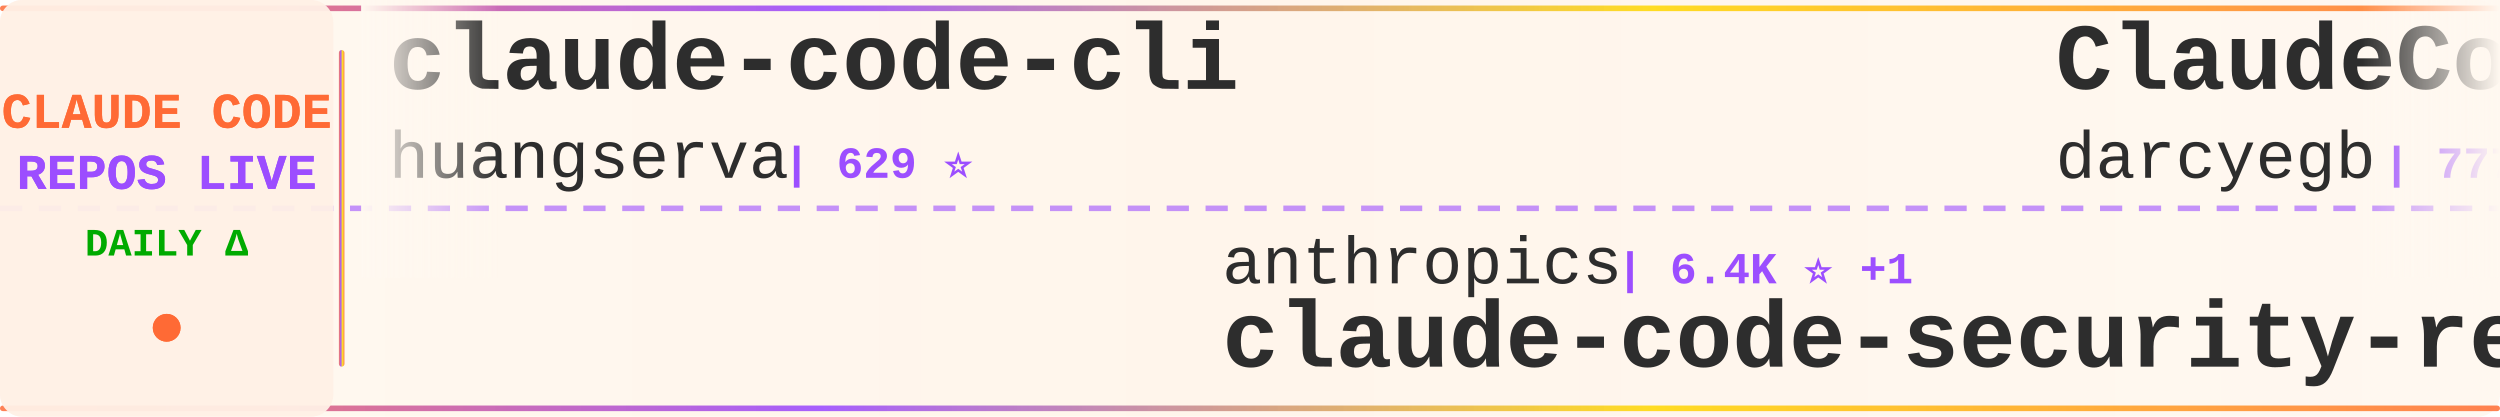
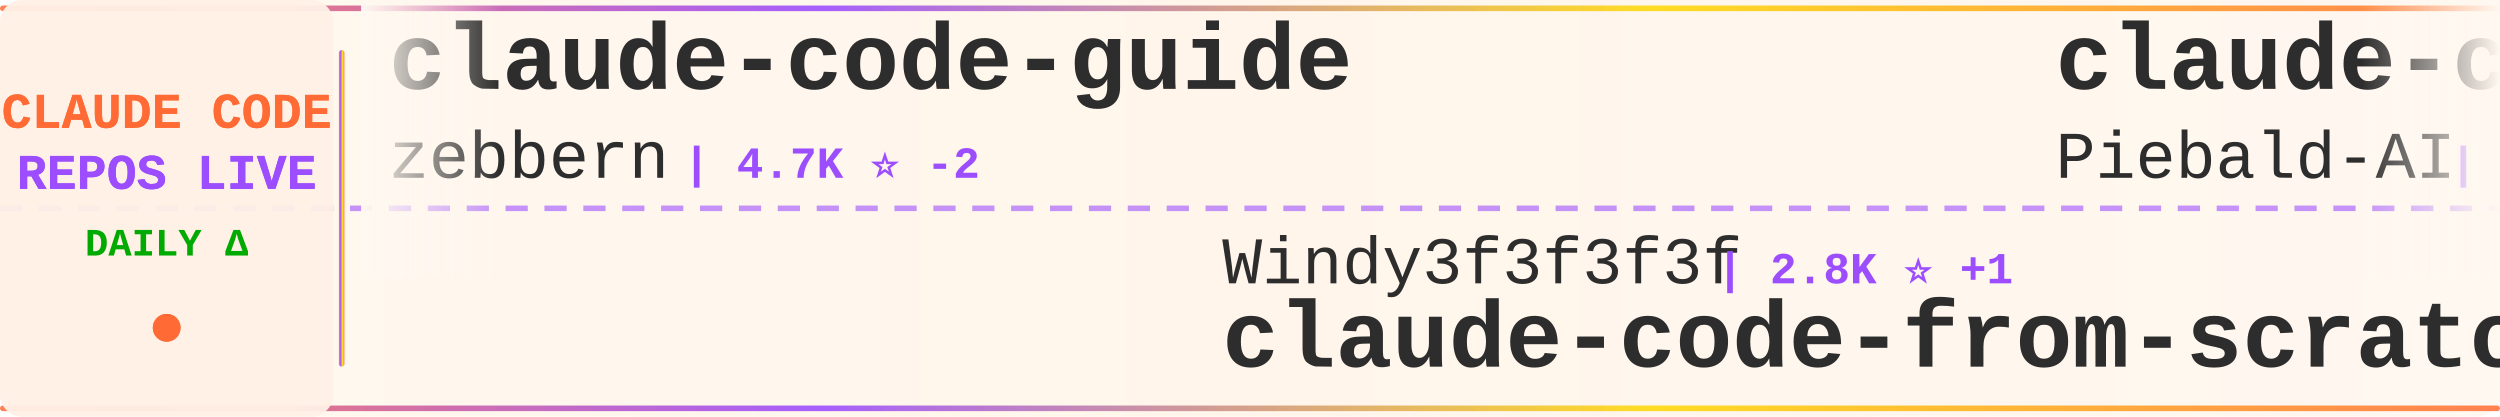
<svg xmlns="http://www.w3.org/2000/svg" width="900" height="150">
  <defs>
    <linearGradient id="tickerBg" x1="0%" y1="0%" x2="100%" y2="0%">
      <stop offset="0%" style="stop-color:#fff8f0;stop-opacity:0.98" />
      <stop offset="50%" style="stop-color:#fff5eb;stop-opacity:1" />
      <stop offset="100%" style="stop-color:#fff8f0;stop-opacity:0.98" />
    </linearGradient>
    <linearGradient id="borderGrad" x1="0%" y1="0%" x2="100%" y2="0%">
      <stop offset="0%" style="stop-color:#FF6B35;stop-opacity:0.85">
        <animate attributeName="stop-opacity" values="0.85;1;0.85" dur="2s" repeatCount="indefinite" />
      </stop>
      <stop offset="33%" style="stop-color:#9C4EFF;stop-opacity:0.9">
        <animate attributeName="stop-opacity" values="0.9;1;0.9" dur="2.2s" repeatCount="indefinite" />
      </stop>
      <stop offset="66%" style="stop-color:#FFD700;stop-opacity:0.85">
        <animate attributeName="stop-opacity" values="0.85;1;0.85" dur="1.8s" repeatCount="indefinite" />
      </stop>
      <stop offset="100%" style="stop-color:#FF6B35;stop-opacity:0.85">
        <animate attributeName="stop-opacity" values="0.85;1;0.85" dur="2s" repeatCount="indefinite" />
      </stop>
    </linearGradient>
    <filter id="textGlow">
      <feGaussianBlur stdDeviation="0.15" result="coloredBlur" />
      <feMerge>
        <feMergeNode in="coloredBlur" />
        <feMergeNode in="SourceGraphic" />
      </feMerge>
    </filter>
    <filter id="metricGlow">
      <feGaussianBlur stdDeviation="0.2" result="coloredBlur" />
      <feMerge>
        <feMergeNode in="coloredBlur" />
        <feMergeNode in="SourceGraphic" />
      </feMerge>
    </filter>
    <linearGradient id="leftFade" x1="0%" y1="0%" x2="100%" y2="0%">
      <stop offset="0%" style="stop-color:#fff8f0;stop-opacity:1" />
      <stop offset="100%" style="stop-color:#fff8f0;stop-opacity:0" />
    </linearGradient>
    <linearGradient id="rightFade" x1="0%" y1="0%" x2="100%" y2="0%">
      <stop offset="0%" style="stop-color:#fff8f0;stop-opacity:0" />
      <stop offset="100%" style="stop-color:#fff8f0;stop-opacity:1" />
    </linearGradient>
  </defs>
  <rect width="900" height="150" fill="url(#tickerBg)" rx="8" />
  <rect x="0" y="2" width="900" height="2" fill="url(#borderGrad)" rx="1" />
  <rect x="0" y="146" width="900" height="2" fill="url(#borderGrad)" rx="1" />
  <line x1="0" y1="75" x2="900" y2="75" stroke="#9C4EFF" stroke-width="2" stroke-dasharray="8 6" opacity="0.6" />
  <rect x="0" y="0" width="120" height="150" fill="#fff0e6" opacity="0.95" rx="8" />
  <text x="60" y="46" font-family="'Courier New', monospace" font-size="18" font-weight="bold" fill="#FF6B35" text-anchor="middle" filter="url(#textGlow)">
    CLAUDE CODE
  </text>
  <text x="60" y="68" font-family="'Courier New', monospace" font-size="18" font-weight="bold" fill="#9C4EFF" text-anchor="middle" filter="url(#textGlow)">
    REPOS LIVE
  </text>
  <text x="60" y="92" font-family="'Courier New', monospace" font-size="14" font-weight="bold" fill="#00aa00" text-anchor="middle">
    DAILY Δ
  </text>
  <circle cx="60" cy="118" r="5" fill="#FF6B35" filter="url(#metricGlow)">
    <animate attributeName="r" values="4;6;4" dur="1.5s" repeatCount="indefinite" />
    <animate attributeName="opacity" values="0.6;1;0.6" dur="1.5s" repeatCount="indefinite" />
  </circle>
  <rect x="122" y="18" width="2" height="114" fill="url(#borderGrad)" rx="1" />
  <clipPath id="tickerClip">
    <rect x="130" y="0" width="770" height="150" />
  </clipPath>
  <g clip-path="url(#tickerClip)">
    <g id="tickerItems">
      <animateTransform attributeName="transform" attributeType="XML" type="translate" from="0 0" to="-3000 0" dur="54s" repeatCount="indefinite" />
      <g transform="translate(0, 0)">
-         <text x="140" y="32" font-family="'Courier New', monospace" font-size="34" font-weight="bold" fill="#2d2d2d">claude-code-cli</text>
-         <text x="140" y="64" font-family="'Courier New', monospace" font-size="24" font-weight="normal" fill="#2d2d2d" opacity="1.0">huangserva</text>
-         <text x="282" y="64" font-family="'Courier New', monospace" font-size="16" font-weight="bold" fill="#9C4EFF"> | 629 ⭐</text>
+         <text x="140" y="32" font-family="'Courier New', monospace" font-size="34" font-weight="bold" fill="#2d2d2d">claude-code-guide</text>
+         <text x="140" y="64" font-family="'Courier New', monospace" font-size="24" font-weight="normal" fill="#2d2d2d" opacity="1.0">zebbern</text>
+         <text x="246" y="64" font-family="'Courier New', monospace" font-size="16" font-weight="bold" fill="#9C4EFF"> | 4.7K ⭐ -2</text>
      </g>
      <g transform="translate(300, 0)">
+         <text x="140" y="102" font-family="'Courier New', monospace" font-size="24" font-weight="normal" fill="#2d2d2d" opacity="1.0">Windy3f3f3f3f</text>
+         <text x="318" y="102" font-family="'Courier New', monospace" font-size="16" font-weight="bold" fill="#9C4EFF"> | 2.8K ⭐ +1</text>
+         <text x="140" y="132" font-family="'Courier New', monospace" font-size="34" font-weight="bold" fill="#2d2d2d">claude-code-from-scratch</text>
+       </g>
+       <g transform="translate(600, 0)">
+         <text x="140" y="32" font-family="'Courier New', monospace" font-size="34" font-weight="bold" fill="#2d2d2d">claude-code-system-promp...</text>
+         <text x="140" y="64" font-family="'Courier New', monospace" font-size="24" font-weight="normal" fill="#2d2d2d" opacity="1.0">Piebald-AI</text>
+         <text x="282" y="64" font-family="'Courier New', monospace" font-size="16" font-weight="bold" fill="#9C4EFF"> | 12.9K ⭐ -1</text>
+       </g>
+       <g transform="translate(900, 0)">
        <text x="140" y="102" font-family="'Courier New', monospace" font-size="24" font-weight="normal" fill="#2d2d2d" opacity="1.0">anthropics</text>
        <text x="282" y="102" font-family="'Courier New', monospace" font-size="16" font-weight="bold" fill="#9C4EFF"> | 6.4K ⭐ +1</text>
        <text x="140" y="132" font-family="'Courier New', monospace" font-size="34" font-weight="bold" fill="#2d2d2d">claude-code-security-rev...</text>
      </g>
-       <g transform="translate(600, 0)">
-         <text x="140" y="32" font-family="'Courier New', monospace" font-size="34" font-weight="bold" fill="#2d2d2d">ClaudeCodeAgents</text>
-         <text x="140" y="64" font-family="'Courier New', monospace" font-size="24" font-weight="normal" fill="#2d2d2d" opacity="1.0">darcyegb</text>
-         <text x="258" y="64" font-family="'Courier New', monospace" font-size="16" font-weight="bold" fill="#9C4EFF"> | 777 ⭐</text>
-       </g>
-       <g transform="translate(900, 0)">
-         <text x="140" y="102" font-family="'Courier New', monospace" font-size="24" font-weight="normal" fill="#2d2d2d" opacity="1.0">ponponon</text>
-         <text x="258" y="102" font-family="'Courier New', monospace" font-size="16" font-weight="bold" fill="#9C4EFF"> | 2.3K ⭐</text>
-         <text x="140" y="132" font-family="'Courier New', monospace" font-size="34" font-weight="bold" fill="#2d2d2d">claude_code_src</text>
-       </g>
      <g transform="translate(1200, 0)">
-         <text x="140" y="32" font-family="'Courier New', monospace" font-size="34" font-weight="bold" fill="#2d2d2d">claude-code-engineering</text>
-         <text x="140" y="64" font-family="'Courier New', monospace" font-size="24" font-weight="normal" fill="#2d2d2d" opacity="1.0">huangjia2019</text>
-         <text x="306" y="64" font-family="'Courier New', monospace" font-size="16" font-weight="bold" fill="#9C4EFF"> | 1.1K ⭐</text>
+         <text x="140" y="32" font-family="'Courier New', monospace" font-size="34" font-weight="bold" fill="#2d2d2d">oh-my-claudecode</text>
+         <text x="140" y="64" font-family="'Courier New', monospace" font-size="24" font-weight="normal" fill="#2d2d2d" opacity="1.0">Yeachan-Heo</text>
+         <text x="294" y="64" font-family="'Courier New', monospace" font-size="16" font-weight="bold" fill="#9C4EFF"> | 40.1K ⭐ +3</text>
      </g>
      <g transform="translate(1500, 0)">
-         <text x="140" y="102" font-family="'Courier New', monospace" font-size="24" font-weight="normal" fill="#2d2d2d" opacity="1.0">multica-ai</text>
-         <text x="282" y="102" font-family="'Courier New', monospace" font-size="16" font-weight="bold" fill="#9C4EFF"> | 221.0K ⭐ +32</text>
-         <text x="140" y="132" font-family="'Courier New', monospace" font-size="34" font-weight="bold" fill="#2d2d2d">andrej-karpathy-skills</text>
+         <text x="140" y="102" font-family="'Courier New', monospace" font-size="24" font-weight="normal" fill="#2d2d2d" opacity="1.0">fazxes</text>
+         <text x="234" y="102" font-family="'Courier New', monospace" font-size="16" font-weight="bold" fill="#9C4EFF"> | 246 ⭐</text>
+         <text x="140" y="132" font-family="'Courier New', monospace" font-size="34" font-weight="bold" fill="#2d2d2d">Claude-code</text>
      </g>
      <g transform="translate(1800, 0)">
-         <text x="140" y="32" font-family="'Courier New', monospace" font-size="34" font-weight="bold" fill="#2d2d2d">arcads-claude-code</text>
-         <text x="140" y="64" font-family="'Courier New', monospace" font-size="24" font-weight="normal" fill="#2d2d2d" opacity="1.0">krusemediallc</text>
-         <text x="318" y="64" font-family="'Courier New', monospace" font-size="16" font-weight="bold" fill="#9C4EFF"> | 1.6K ⭐ +1</text>
+         <text x="140" y="32" font-family="'Courier New', monospace" font-size="34" font-weight="bold" fill="#2d2d2d">learn-claude-code</text>
+         <text x="140" y="64" font-family="'Courier New', monospace" font-size="24" font-weight="normal" fill="#2d2d2d" opacity="1.0">shareAI-lab</text>
+         <text x="294" y="64" font-family="'Courier New', monospace" font-size="16" font-weight="bold" fill="#9C4EFF"> | 78.8K ⭐ +7</text>
      </g>
      <g transform="translate(2100, 0)">
-         <text x="140" y="102" font-family="'Courier New', monospace" font-size="24" font-weight="normal" fill="#2d2d2d" opacity="1.0">ChinaSiro</text>
-         <text x="270" y="102" font-family="'Courier New', monospace" font-size="16" font-weight="bold" fill="#9C4EFF"> | 9.7K ⭐</text>
-         <text x="140" y="132" font-family="'Courier New', monospace" font-size="34" font-weight="bold" fill="#2d2d2d">claude-code-sourcemap</text>
+         <text x="140" y="102" font-family="'Courier New', monospace" font-size="24" font-weight="normal" fill="#2d2d2d" opacity="1.0">fuergaosi233</text>
+         <text x="306" y="102" font-family="'Courier New', monospace" font-size="16" font-weight="bold" fill="#9C4EFF"> | 2.8K ⭐</text>
+         <text x="140" y="132" font-family="'Courier New', monospace" font-size="34" font-weight="bold" fill="#2d2d2d">claude-code-proxy</text>
      </g>
      <g transform="translate(2400, 0)">
-         <text x="140" y="32" font-family="'Courier New', monospace" font-size="34" font-weight="bold" fill="#2d2d2d">claude-code-rust</text>
-         <text x="140" y="64" font-family="'Courier New', monospace" font-size="24" font-weight="normal" fill="#2d2d2d" opacity="1.0">lorryjovens-hub</text>
-         <text x="342" y="64" font-family="'Courier New', monospace" font-size="16" font-weight="bold" fill="#9C4EFF"> | 1.7K ⭐</text>
+         <text x="140" y="32" font-family="'Courier New', monospace" font-size="34" font-weight="bold" fill="#2d2d2d">ClaudeCode-Portable</text>
+         <text x="140" y="64" font-family="'Courier New', monospace" font-size="24" font-weight="normal" fill="#2d2d2d" opacity="1.0">techjarves</text>
+         <text x="282" y="64" font-family="'Courier New', monospace" font-size="16" font-weight="bold" fill="#9C4EFF"> | 1.6K ⭐</text>
      </g>
      <g transform="translate(2700, 0)">
-         <text x="140" y="102" font-family="'Courier New', monospace" font-size="24" font-weight="normal" fill="#2d2d2d" opacity="1.0">pedrohcgs</text>
-         <text x="270" y="102" font-family="'Courier New', monospace" font-size="16" font-weight="bold" fill="#9C4EFF"> | 1.7K ⭐</text>
-         <text x="140" y="132" font-family="'Courier New', monospace" font-size="34" font-weight="bold" fill="#2d2d2d">claude-code-my-workflow</text>
+         <text x="140" y="102" font-family="'Courier New', monospace" font-size="24" font-weight="normal" fill="#2d2d2d" opacity="1.0">Alishahryar1</text>
+         <text x="306" y="102" font-family="'Courier New', monospace" font-size="16" font-weight="bold" fill="#9C4EFF"> | 61.6K ⭐ +56</text>
+         <text x="140" y="132" font-family="'Courier New', monospace" font-size="34" font-weight="bold" fill="#2d2d2d">free-claude-code</text>
      </g>
      <g transform="translate(3000, 0)">
-         <text x="140" y="32" font-family="'Courier New', monospace" font-size="34" font-weight="bold" fill="#2d2d2d">claude-code-cli</text>
-         <text x="140" y="64" font-family="'Courier New', monospace" font-size="24" font-weight="normal" fill="#2d2d2d" opacity="1.0">huangserva</text>
-         <text x="282" y="64" font-family="'Courier New', monospace" font-size="16" font-weight="bold" fill="#9C4EFF"> | 629 ⭐</text>
+         <text x="140" y="32" font-family="'Courier New', monospace" font-size="34" font-weight="bold" fill="#2d2d2d">claude-code-guide</text>
+         <text x="140" y="64" font-family="'Courier New', monospace" font-size="24" font-weight="normal" fill="#2d2d2d" opacity="1.0">zebbern</text>
+         <text x="246" y="64" font-family="'Courier New', monospace" font-size="16" font-weight="bold" fill="#9C4EFF"> | 4.7K ⭐ -2</text>
      </g>
      <g transform="translate(3300, 0)">
+         <text x="140" y="102" font-family="'Courier New', monospace" font-size="24" font-weight="normal" fill="#2d2d2d" opacity="1.0">Windy3f3f3f3f</text>
+         <text x="318" y="102" font-family="'Courier New', monospace" font-size="16" font-weight="bold" fill="#9C4EFF"> | 2.8K ⭐ +1</text>
+         <text x="140" y="132" font-family="'Courier New', monospace" font-size="34" font-weight="bold" fill="#2d2d2d">claude-code-from-scratch</text>
+       </g>
+       <g transform="translate(3600, 0)">
+         <text x="140" y="32" font-family="'Courier New', monospace" font-size="34" font-weight="bold" fill="#2d2d2d">claude-code-system-promp...</text>
+         <text x="140" y="64" font-family="'Courier New', monospace" font-size="24" font-weight="normal" fill="#2d2d2d" opacity="1.0">Piebald-AI</text>
+         <text x="282" y="64" font-family="'Courier New', monospace" font-size="16" font-weight="bold" fill="#9C4EFF"> | 12.9K ⭐ -1</text>
+       </g>
+       <g transform="translate(3900, 0)">
        <text x="140" y="102" font-family="'Courier New', monospace" font-size="24" font-weight="normal" fill="#2d2d2d" opacity="1.0">anthropics</text>
        <text x="282" y="102" font-family="'Courier New', monospace" font-size="16" font-weight="bold" fill="#9C4EFF"> | 6.4K ⭐ +1</text>
        <text x="140" y="132" font-family="'Courier New', monospace" font-size="34" font-weight="bold" fill="#2d2d2d">claude-code-security-rev...</text>
-       </g>
-       <g transform="translate(3600, 0)">
-         <text x="140" y="32" font-family="'Courier New', monospace" font-size="34" font-weight="bold" fill="#2d2d2d">ClaudeCodeAgents</text>
-         <text x="140" y="64" font-family="'Courier New', monospace" font-size="24" font-weight="normal" fill="#2d2d2d" opacity="1.0">darcyegb</text>
-         <text x="258" y="64" font-family="'Courier New', monospace" font-size="16" font-weight="bold" fill="#9C4EFF"> | 777 ⭐</text>
-       </g>
-       <g transform="translate(3900, 0)">
-         <text x="140" y="102" font-family="'Courier New', monospace" font-size="24" font-weight="normal" fill="#2d2d2d" opacity="1.0">ponponon</text>
-         <text x="258" y="102" font-family="'Courier New', monospace" font-size="16" font-weight="bold" fill="#9C4EFF"> | 2.3K ⭐</text>
-         <text x="140" y="132" font-family="'Courier New', monospace" font-size="34" font-weight="bold" fill="#2d2d2d">claude_code_src</text>
      </g>
    </g>
  </g>
  <rect x="130" y="0" width="50" height="100" fill="url(#leftFade)" />
  <rect x="850" y="0" width="50" height="100" fill="url(#rightFade)" />
</svg>
